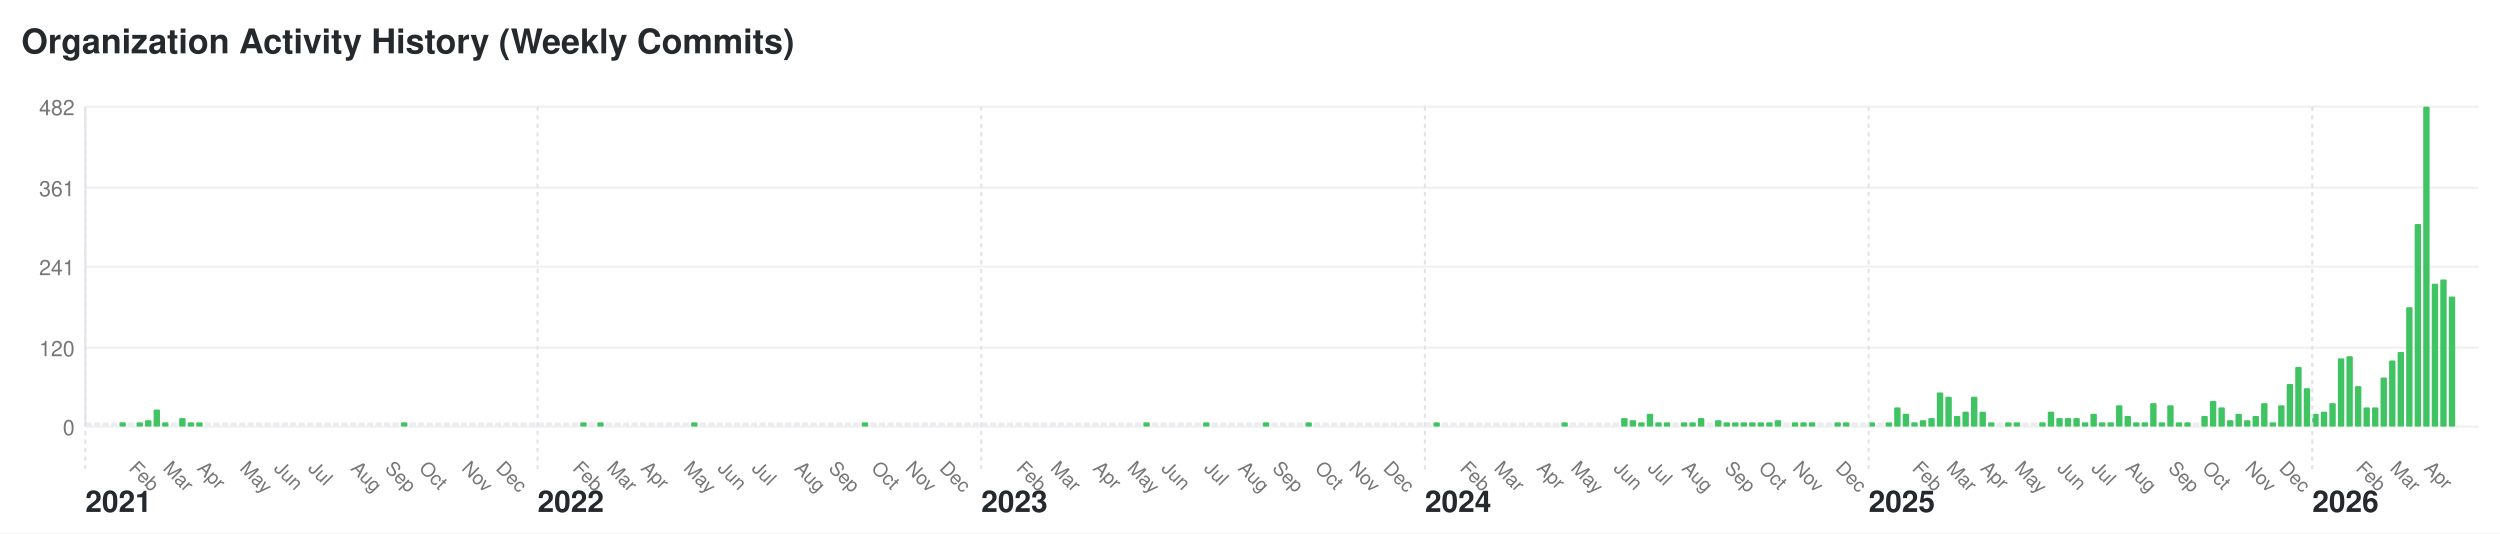
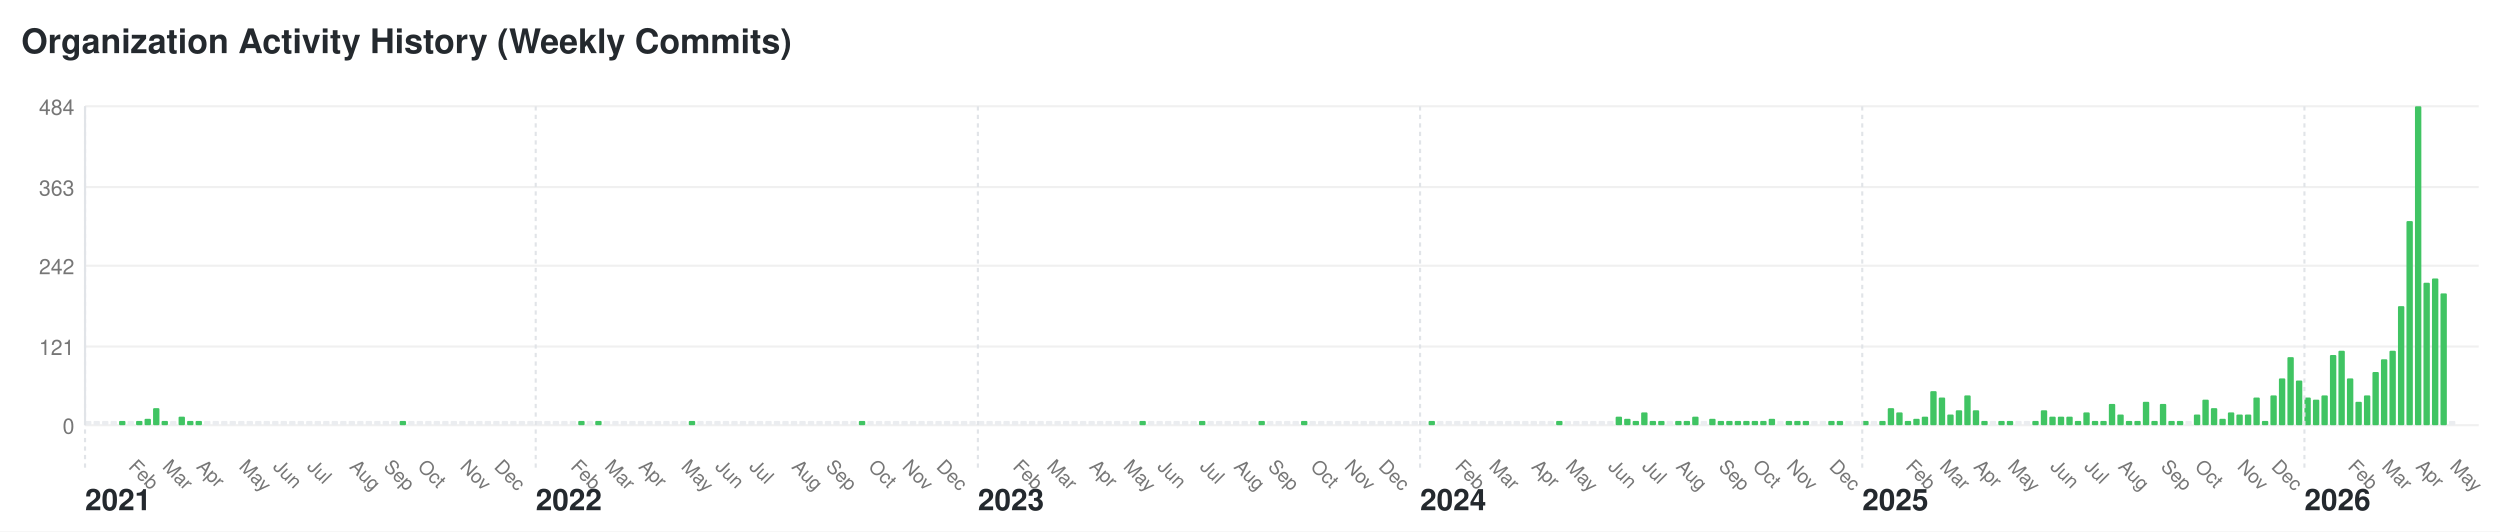
- <svg xmlns="http://www.w3.org/2000/svg" width="1172" height="250" viewBox="0 0 1172 250">
+ <svg xmlns="http://www.w3.org/2000/svg" width="1176" height="250" viewBox="0 0 1176 250">
  <style>text { font-family: -apple-system, BlinkMacSystemFont, "Segoe UI", Helvetica, Arial, sans-serif; font-size: 10px; fill: #767676; } .year-label { font-size: 14px; font-weight: bold; fill: #24292e; } .month-label { font-size: 9px; } .bar:hover { fill: #40c463; } .y-label { text-anchor: end; }</style>
-   <rect width="1172" height="250" fill="#ffffff" />
+   <rect width="1176" height="250" fill="#ffffff" />
  <text x="10" y="25" style="font-size: 16px; font-weight: bold; fill: #24292e;">Organization Activity History (Weekly Commits)</text>
  <text x="35" y="204" class="y-label">0</text>
-   <line x1="40" y1="200" x2="1162" y2="200" stroke="#f0f0f0" />
-   <text x="35" y="167" class="y-label">120</text>
-   <line x1="40" y1="163" x2="1162" y2="163" stroke="#f0f0f0" />
-   <text x="35" y="129" class="y-label">241</text>
-   <line x1="40" y1="125" x2="1162" y2="125" stroke="#f0f0f0" />
-   <text x="35" y="92" class="y-label">361</text>
-   <line x1="40" y1="88" x2="1162" y2="88" stroke="#f0f0f0" />
-   <text x="35" y="54" class="y-label">482</text>
-   <line x1="40" y1="50" x2="1162" y2="50" stroke="#f0f0f0" />
+   <line x1="40" y1="200" x2="1166" y2="200" stroke="#f0f0f0" />
+   <text x="35" y="167" class="y-label">121</text>
+   <line x1="40" y1="163" x2="1166" y2="163" stroke="#f0f0f0" />
+   <text x="35" y="129" class="y-label">242</text>
+   <line x1="40" y1="125" x2="1166" y2="125" stroke="#f0f0f0" />
+   <text x="35" y="92" class="y-label">363</text>
+   <line x1="40" y1="88" x2="1166" y2="88" stroke="#f0f0f0" />
+   <text x="35" y="54" class="y-label">484</text>
+   <line x1="40" y1="50" x2="1166" y2="50" stroke="#f0f0f0" />
  <line x1="40" y1="50" x2="40" y2="200" stroke="#e1e4e8" />
  <rect class="bar" x="40" y="198" width="3" height="2" fill="#ebedf0" rx="0.5" ry="0.5" />
  <text x="40" y="240" class="year-label">2021</text>
  <line x1="40" y1="50" x2="40" y2="220" stroke="#e1e4e8" stroke-dasharray="2,2" />
  <rect class="bar" x="44" y="198" width="3" height="2" fill="#ebedf0" rx="0.5" ry="0.5" />
  <rect class="bar" x="48" y="198" width="3" height="2" fill="#ebedf0" rx="0.5" ry="0.5" />
  <rect class="bar" x="52" y="198" width="3" height="2" fill="#ebedf0" rx="0.5" ry="0.5" />
  <rect class="bar" x="56" y="198" width="3" height="2" fill="#40c463" rx="0.5" ry="0.5" />
  <rect class="bar" x="60" y="198" width="3" height="2" fill="#ebedf0" rx="0.5" ry="0.5" />
  <text x="60" y="220" class="month-label" transform="rotate(45, 60, 220)">Feb</text>
  <rect class="bar" x="64" y="198" width="3" height="2" fill="#40c463" rx="0.5" ry="0.5" />
  <rect class="bar" x="68" y="197" width="3" height="3" fill="#40c463" rx="0.5" ry="0.5" />
  <rect class="bar" x="72" y="192" width="3" height="8" fill="#40c463" rx="0.5" ry="0.5" />
  <rect class="bar" x="76" y="198" width="3" height="2" fill="#40c463" rx="0.5" ry="0.5" />
  <text x="76" y="220" class="month-label" transform="rotate(45, 76, 220)">Mar</text>
  <rect class="bar" x="80" y="198" width="3" height="2" fill="#ebedf0" rx="0.5" ry="0.5" />
  <rect class="bar" x="84" y="196" width="3" height="4" fill="#40c463" rx="0.5" ry="0.5" />
  <rect class="bar" x="88" y="198" width="3" height="2" fill="#40c463" rx="0.5" ry="0.5" />
  <rect class="bar" x="92" y="198" width="3" height="2" fill="#40c463" rx="0.5" ry="0.5" />
  <text x="92" y="220" class="month-label" transform="rotate(45, 92, 220)">Apr</text>
  <rect class="bar" x="96" y="198" width="3" height="2" fill="#ebedf0" rx="0.5" ry="0.5" />
  <rect class="bar" x="100" y="198" width="3" height="2" fill="#ebedf0" rx="0.5" ry="0.5" />
  <rect class="bar" x="104" y="198" width="3" height="2" fill="#ebedf0" rx="0.5" ry="0.5" />
  <rect class="bar" x="108" y="198" width="3" height="2" fill="#ebedf0" rx="0.5" ry="0.5" />
  <rect class="bar" x="112" y="198" width="3" height="2" fill="#ebedf0" rx="0.5" ry="0.5" />
  <text x="112" y="220" class="month-label" transform="rotate(45, 112, 220)">May</text>
  <rect class="bar" x="116" y="198" width="3" height="2" fill="#ebedf0" rx="0.5" ry="0.5" />
  <rect class="bar" x="120" y="198" width="3" height="2" fill="#ebedf0" rx="0.5" ry="0.5" />
  <rect class="bar" x="124" y="198" width="3" height="2" fill="#ebedf0" rx="0.5" ry="0.5" />
  <rect class="bar" x="128" y="198" width="3" height="2" fill="#ebedf0" rx="0.5" ry="0.5" />
  <text x="128" y="220" class="month-label" transform="rotate(45, 128, 220)">Jun</text>
  <rect class="bar" x="132" y="198" width="3" height="2" fill="#ebedf0" rx="0.5" ry="0.5" />
  <rect class="bar" x="136" y="198" width="3" height="2" fill="#ebedf0" rx="0.5" ry="0.5" />
  <rect class="bar" x="140" y="198" width="3" height="2" fill="#ebedf0" rx="0.5" ry="0.5" />
  <rect class="bar" x="144" y="198" width="3" height="2" fill="#ebedf0" rx="0.5" ry="0.5" />
  <text x="144" y="220" class="month-label" transform="rotate(45, 144, 220)">Jul</text>
  <rect class="bar" x="148" y="198" width="3" height="2" fill="#ebedf0" rx="0.5" ry="0.5" />
  <rect class="bar" x="152" y="198" width="3" height="2" fill="#ebedf0" rx="0.5" ry="0.5" />
  <rect class="bar" x="156" y="198" width="3" height="2" fill="#ebedf0" rx="0.5" ry="0.5" />
  <rect class="bar" x="160" y="198" width="3" height="2" fill="#ebedf0" rx="0.5" ry="0.5" />
  <rect class="bar" x="164" y="198" width="3" height="2" fill="#ebedf0" rx="0.5" ry="0.5" />
  <text x="164" y="220" class="month-label" transform="rotate(45, 164, 220)">Aug</text>
  <rect class="bar" x="168" y="198" width="3" height="2" fill="#ebedf0" rx="0.5" ry="0.5" />
  <rect class="bar" x="172" y="198" width="3" height="2" fill="#ebedf0" rx="0.5" ry="0.5" />
  <rect class="bar" x="176" y="198" width="3" height="2" fill="#ebedf0" rx="0.5" ry="0.5" />
  <rect class="bar" x="180" y="198" width="3" height="2" fill="#ebedf0" rx="0.5" ry="0.5" />
  <text x="180" y="220" class="month-label" transform="rotate(45, 180, 220)">Sep</text>
  <rect class="bar" x="184" y="198" width="3" height="2" fill="#ebedf0" rx="0.5" ry="0.5" />
  <rect class="bar" x="188" y="198" width="3" height="2" fill="#40c463" rx="0.5" ry="0.5" />
  <rect class="bar" x="192" y="198" width="3" height="2" fill="#ebedf0" rx="0.5" ry="0.5" />
  <rect class="bar" x="196" y="198" width="3" height="2" fill="#ebedf0" rx="0.5" ry="0.5" />
  <text x="196" y="220" class="month-label" transform="rotate(45, 196, 220)">Oct</text>
  <rect class="bar" x="200" y="198" width="3" height="2" fill="#ebedf0" rx="0.5" ry="0.5" />
  <rect class="bar" x="204" y="198" width="3" height="2" fill="#ebedf0" rx="0.5" ry="0.5" />
  <rect class="bar" x="208" y="198" width="3" height="2" fill="#ebedf0" rx="0.5" ry="0.5" />
  <rect class="bar" x="212" y="198" width="3" height="2" fill="#ebedf0" rx="0.5" ry="0.5" />
  <rect class="bar" x="216" y="198" width="3" height="2" fill="#ebedf0" rx="0.5" ry="0.5" />
  <text x="216" y="220" class="month-label" transform="rotate(45, 216, 220)">Nov</text>
  <rect class="bar" x="220" y="198" width="3" height="2" fill="#ebedf0" rx="0.5" ry="0.5" />
  <rect class="bar" x="224" y="198" width="3" height="2" fill="#ebedf0" rx="0.5" ry="0.5" />
  <rect class="bar" x="228" y="198" width="3" height="2" fill="#ebedf0" rx="0.5" ry="0.5" />
  <rect class="bar" x="232" y="198" width="3" height="2" fill="#ebedf0" rx="0.5" ry="0.5" />
  <text x="232" y="220" class="month-label" transform="rotate(45, 232, 220)">Dec</text>
  <rect class="bar" x="236" y="198" width="3" height="2" fill="#ebedf0" rx="0.5" ry="0.5" />
  <rect class="bar" x="240" y="198" width="3" height="2" fill="#ebedf0" rx="0.5" ry="0.5" />
  <rect class="bar" x="244" y="198" width="3" height="2" fill="#ebedf0" rx="0.5" ry="0.5" />
  <rect class="bar" x="248" y="198" width="3" height="2" fill="#ebedf0" rx="0.5" ry="0.5" />
  <rect class="bar" x="252" y="198" width="3" height="2" fill="#ebedf0" rx="0.5" ry="0.5" />
  <text x="252" y="240" class="year-label">2022</text>
  <line x1="252" y1="50" x2="252" y2="220" stroke="#e1e4e8" stroke-dasharray="2,2" />
  <rect class="bar" x="256" y="198" width="3" height="2" fill="#ebedf0" rx="0.5" ry="0.5" />
  <rect class="bar" x="260" y="198" width="3" height="2" fill="#ebedf0" rx="0.5" ry="0.5" />
  <rect class="bar" x="264" y="198" width="3" height="2" fill="#ebedf0" rx="0.5" ry="0.5" />
  <rect class="bar" x="268" y="198" width="3" height="2" fill="#ebedf0" rx="0.5" ry="0.5" />
  <text x="268" y="220" class="month-label" transform="rotate(45, 268, 220)">Feb</text>
  <rect class="bar" x="272" y="198" width="3" height="2" fill="#40c463" rx="0.5" ry="0.5" />
  <rect class="bar" x="276" y="198" width="3" height="2" fill="#ebedf0" rx="0.5" ry="0.5" />
  <rect class="bar" x="280" y="198" width="3" height="2" fill="#40c463" rx="0.5" ry="0.5" />
  <rect class="bar" x="284" y="198" width="3" height="2" fill="#ebedf0" rx="0.5" ry="0.5" />
  <text x="284" y="220" class="month-label" transform="rotate(45, 284, 220)">Mar</text>
  <rect class="bar" x="288" y="198" width="3" height="2" fill="#ebedf0" rx="0.5" ry="0.5" />
  <rect class="bar" x="292" y="198" width="3" height="2" fill="#ebedf0" rx="0.5" ry="0.5" />
  <rect class="bar" x="296" y="198" width="3" height="2" fill="#ebedf0" rx="0.5" ry="0.5" />
  <rect class="bar" x="300" y="198" width="3" height="2" fill="#ebedf0" rx="0.5" ry="0.5" />
  <text x="300" y="220" class="month-label" transform="rotate(45, 300, 220)">Apr</text>
  <rect class="bar" x="304" y="198" width="3" height="2" fill="#ebedf0" rx="0.5" ry="0.5" />
  <rect class="bar" x="308" y="198" width="3" height="2" fill="#ebedf0" rx="0.5" ry="0.5" />
  <rect class="bar" x="312" y="198" width="3" height="2" fill="#ebedf0" rx="0.5" ry="0.5" />
  <rect class="bar" x="316" y="198" width="3" height="2" fill="#ebedf0" rx="0.5" ry="0.5" />
  <rect class="bar" x="320" y="198" width="3" height="2" fill="#ebedf0" rx="0.5" ry="0.5" />
  <text x="320" y="220" class="month-label" transform="rotate(45, 320, 220)">May</text>
  <rect class="bar" x="324" y="198" width="3" height="2" fill="#40c463" rx="0.5" ry="0.5" />
  <rect class="bar" x="328" y="198" width="3" height="2" fill="#ebedf0" rx="0.5" ry="0.5" />
  <rect class="bar" x="332" y="198" width="3" height="2" fill="#ebedf0" rx="0.5" ry="0.5" />
  <rect class="bar" x="336" y="198" width="3" height="2" fill="#ebedf0" rx="0.5" ry="0.5" />
  <text x="336" y="220" class="month-label" transform="rotate(45, 336, 220)">Jun</text>
  <rect class="bar" x="340" y="198" width="3" height="2" fill="#ebedf0" rx="0.5" ry="0.5" />
  <rect class="bar" x="344" y="198" width="3" height="2" fill="#ebedf0" rx="0.5" ry="0.5" />
  <rect class="bar" x="348" y="198" width="3" height="2" fill="#ebedf0" rx="0.5" ry="0.5" />
  <rect class="bar" x="352" y="198" width="3" height="2" fill="#ebedf0" rx="0.5" ry="0.5" />
  <text x="352" y="220" class="month-label" transform="rotate(45, 352, 220)">Jul</text>
  <rect class="bar" x="356" y="198" width="3" height="2" fill="#ebedf0" rx="0.5" ry="0.5" />
  <rect class="bar" x="360" y="198" width="3" height="2" fill="#ebedf0" rx="0.5" ry="0.5" />
  <rect class="bar" x="364" y="198" width="3" height="2" fill="#ebedf0" rx="0.5" ry="0.5" />
  <rect class="bar" x="368" y="198" width="3" height="2" fill="#ebedf0" rx="0.5" ry="0.5" />
  <rect class="bar" x="372" y="198" width="3" height="2" fill="#ebedf0" rx="0.5" ry="0.5" />
  <text x="372" y="220" class="month-label" transform="rotate(45, 372, 220)">Aug</text>
  <rect class="bar" x="376" y="198" width="3" height="2" fill="#ebedf0" rx="0.5" ry="0.5" />
  <rect class="bar" x="380" y="198" width="3" height="2" fill="#ebedf0" rx="0.5" ry="0.5" />
  <rect class="bar" x="384" y="198" width="3" height="2" fill="#ebedf0" rx="0.5" ry="0.5" />
  <rect class="bar" x="388" y="198" width="3" height="2" fill="#ebedf0" rx="0.5" ry="0.5" />
  <text x="388" y="220" class="month-label" transform="rotate(45, 388, 220)">Sep</text>
  <rect class="bar" x="392" y="198" width="3" height="2" fill="#ebedf0" rx="0.5" ry="0.5" />
  <rect class="bar" x="396" y="198" width="3" height="2" fill="#ebedf0" rx="0.5" ry="0.5" />
  <rect class="bar" x="400" y="198" width="3" height="2" fill="#ebedf0" rx="0.5" ry="0.5" />
  <rect class="bar" x="404" y="198" width="3" height="2" fill="#40c463" rx="0.5" ry="0.5" />
  <rect class="bar" x="408" y="198" width="3" height="2" fill="#ebedf0" rx="0.5" ry="0.5" />
  <text x="408" y="220" class="month-label" transform="rotate(45, 408, 220)">Oct</text>
  <rect class="bar" x="412" y="198" width="3" height="2" fill="#ebedf0" rx="0.5" ry="0.5" />
  <rect class="bar" x="416" y="198" width="3" height="2" fill="#ebedf0" rx="0.5" ry="0.5" />
  <rect class="bar" x="420" y="198" width="3" height="2" fill="#ebedf0" rx="0.5" ry="0.5" />
  <rect class="bar" x="424" y="198" width="3" height="2" fill="#ebedf0" rx="0.5" ry="0.5" />
  <text x="424" y="220" class="month-label" transform="rotate(45, 424, 220)">Nov</text>
  <rect class="bar" x="428" y="198" width="3" height="2" fill="#ebedf0" rx="0.5" ry="0.5" />
  <rect class="bar" x="432" y="198" width="3" height="2" fill="#ebedf0" rx="0.5" ry="0.5" />
  <rect class="bar" x="436" y="198" width="3" height="2" fill="#ebedf0" rx="0.5" ry="0.5" />
  <rect class="bar" x="440" y="198" width="3" height="2" fill="#ebedf0" rx="0.5" ry="0.5" />
  <text x="440" y="220" class="month-label" transform="rotate(45, 440, 220)">Dec</text>
  <rect class="bar" x="444" y="198" width="3" height="2" fill="#ebedf0" rx="0.5" ry="0.5" />
  <rect class="bar" x="448" y="198" width="3" height="2" fill="#ebedf0" rx="0.5" ry="0.5" />
  <rect class="bar" x="452" y="198" width="3" height="2" fill="#ebedf0" rx="0.5" ry="0.5" />
  <rect class="bar" x="456" y="198" width="3" height="2" fill="#ebedf0" rx="0.5" ry="0.5" />
  <rect class="bar" x="460" y="198" width="3" height="2" fill="#ebedf0" rx="0.5" ry="0.5" />
  <text x="460" y="240" class="year-label">2023</text>
  <line x1="460" y1="50" x2="460" y2="220" stroke="#e1e4e8" stroke-dasharray="2,2" />
  <rect class="bar" x="464" y="198" width="3" height="2" fill="#ebedf0" rx="0.5" ry="0.5" />
  <rect class="bar" x="468" y="198" width="3" height="2" fill="#ebedf0" rx="0.5" ry="0.5" />
  <rect class="bar" x="472" y="198" width="3" height="2" fill="#ebedf0" rx="0.5" ry="0.5" />
  <rect class="bar" x="476" y="198" width="3" height="2" fill="#ebedf0" rx="0.5" ry="0.5" />
  <text x="476" y="220" class="month-label" transform="rotate(45, 476, 220)">Feb</text>
  <rect class="bar" x="480" y="198" width="3" height="2" fill="#ebedf0" rx="0.5" ry="0.5" />
  <rect class="bar" x="484" y="198" width="3" height="2" fill="#ebedf0" rx="0.5" ry="0.5" />
  <rect class="bar" x="488" y="198" width="3" height="2" fill="#ebedf0" rx="0.5" ry="0.5" />
  <rect class="bar" x="492" y="198" width="3" height="2" fill="#ebedf0" rx="0.5" ry="0.5" />
  <text x="492" y="220" class="month-label" transform="rotate(45, 492, 220)">Mar</text>
  <rect class="bar" x="496" y="198" width="3" height="2" fill="#ebedf0" rx="0.5" ry="0.5" />
  <rect class="bar" x="500" y="198" width="3" height="2" fill="#ebedf0" rx="0.5" ry="0.5" />
  <rect class="bar" x="504" y="198" width="3" height="2" fill="#ebedf0" rx="0.5" ry="0.5" />
  <rect class="bar" x="508" y="198" width="3" height="2" fill="#ebedf0" rx="0.5" ry="0.5" />
  <rect class="bar" x="512" y="198" width="3" height="2" fill="#ebedf0" rx="0.5" ry="0.5" />
  <text x="512" y="220" class="month-label" transform="rotate(45, 512, 220)">Apr</text>
  <rect class="bar" x="516" y="198" width="3" height="2" fill="#ebedf0" rx="0.5" ry="0.5" />
  <rect class="bar" x="520" y="198" width="3" height="2" fill="#ebedf0" rx="0.5" ry="0.5" />
  <rect class="bar" x="524" y="198" width="3" height="2" fill="#ebedf0" rx="0.5" ry="0.5" />
  <rect class="bar" x="528" y="198" width="3" height="2" fill="#ebedf0" rx="0.5" ry="0.5" />
  <text x="528" y="220" class="month-label" transform="rotate(45, 528, 220)">May</text>
  <rect class="bar" x="532" y="198" width="3" height="2" fill="#ebedf0" rx="0.5" ry="0.5" />
  <rect class="bar" x="536" y="198" width="3" height="2" fill="#40c463" rx="0.5" ry="0.5" />
  <rect class="bar" x="540" y="198" width="3" height="2" fill="#ebedf0" rx="0.5" ry="0.5" />
  <rect class="bar" x="544" y="198" width="3" height="2" fill="#ebedf0" rx="0.5" ry="0.5" />
  <text x="544" y="220" class="month-label" transform="rotate(45, 544, 220)">Jun</text>
  <rect class="bar" x="548" y="198" width="3" height="2" fill="#ebedf0" rx="0.5" ry="0.5" />
  <rect class="bar" x="552" y="198" width="3" height="2" fill="#ebedf0" rx="0.5" ry="0.5" />
  <rect class="bar" x="556" y="198" width="3" height="2" fill="#ebedf0" rx="0.5" ry="0.5" />
  <rect class="bar" x="560" y="198" width="3" height="2" fill="#ebedf0" rx="0.5" ry="0.5" />
  <rect class="bar" x="564" y="198" width="3" height="2" fill="#40c463" rx="0.5" ry="0.5" />
  <text x="564" y="220" class="month-label" transform="rotate(45, 564, 220)">Jul</text>
  <rect class="bar" x="568" y="198" width="3" height="2" fill="#ebedf0" rx="0.5" ry="0.5" />
  <rect class="bar" x="572" y="198" width="3" height="2" fill="#ebedf0" rx="0.5" ry="0.5" />
  <rect class="bar" x="576" y="198" width="3" height="2" fill="#ebedf0" rx="0.5" ry="0.5" />
  <rect class="bar" x="580" y="198" width="3" height="2" fill="#ebedf0" rx="0.5" ry="0.5" />
  <text x="580" y="220" class="month-label" transform="rotate(45, 580, 220)">Aug</text>
  <rect class="bar" x="584" y="198" width="3" height="2" fill="#ebedf0" rx="0.5" ry="0.5" />
  <rect class="bar" x="588" y="198" width="3" height="2" fill="#ebedf0" rx="0.5" ry="0.5" />
  <rect class="bar" x="592" y="198" width="3" height="2" fill="#40c463" rx="0.5" ry="0.5" />
  <rect class="bar" x="596" y="198" width="3" height="2" fill="#ebedf0" rx="0.5" ry="0.5" />
  <text x="596" y="220" class="month-label" transform="rotate(45, 596, 220)">Sep</text>
  <rect class="bar" x="600" y="198" width="3" height="2" fill="#ebedf0" rx="0.5" ry="0.5" />
  <rect class="bar" x="604" y="198" width="3" height="2" fill="#ebedf0" rx="0.5" ry="0.5" />
  <rect class="bar" x="608" y="198" width="3" height="2" fill="#ebedf0" rx="0.5" ry="0.5" />
  <rect class="bar" x="612" y="198" width="3" height="2" fill="#40c463" rx="0.5" ry="0.5" />
  <rect class="bar" x="616" y="198" width="3" height="2" fill="#ebedf0" rx="0.5" ry="0.5" />
  <text x="616" y="220" class="month-label" transform="rotate(45, 616, 220)">Oct</text>
  <rect class="bar" x="620" y="198" width="3" height="2" fill="#ebedf0" rx="0.5" ry="0.5" />
  <rect class="bar" x="624" y="198" width="3" height="2" fill="#ebedf0" rx="0.5" ry="0.5" />
  <rect class="bar" x="628" y="198" width="3" height="2" fill="#ebedf0" rx="0.5" ry="0.5" />
  <rect class="bar" x="632" y="198" width="3" height="2" fill="#ebedf0" rx="0.5" ry="0.5" />
  <text x="632" y="220" class="month-label" transform="rotate(45, 632, 220)">Nov</text>
  <rect class="bar" x="636" y="198" width="3" height="2" fill="#ebedf0" rx="0.5" ry="0.5" />
  <rect class="bar" x="640" y="198" width="3" height="2" fill="#ebedf0" rx="0.5" ry="0.5" />
  <rect class="bar" x="644" y="198" width="3" height="2" fill="#ebedf0" rx="0.5" ry="0.5" />
  <rect class="bar" x="648" y="198" width="3" height="2" fill="#ebedf0" rx="0.5" ry="0.5" />
  <text x="648" y="220" class="month-label" transform="rotate(45, 648, 220)">Dec</text>
  <rect class="bar" x="652" y="198" width="3" height="2" fill="#ebedf0" rx="0.5" ry="0.5" />
  <rect class="bar" x="656" y="198" width="3" height="2" fill="#ebedf0" rx="0.5" ry="0.5" />
  <rect class="bar" x="660" y="198" width="3" height="2" fill="#ebedf0" rx="0.5" ry="0.5" />
  <rect class="bar" x="664" y="198" width="3" height="2" fill="#ebedf0" rx="0.5" ry="0.5" />
  <rect class="bar" x="668" y="198" width="3" height="2" fill="#ebedf0" rx="0.5" ry="0.5" />
  <text x="668" y="240" class="year-label">2024</text>
  <line x1="668" y1="50" x2="668" y2="220" stroke="#e1e4e8" stroke-dasharray="2,2" />
  <rect class="bar" x="672" y="198" width="3" height="2" fill="#40c463" rx="0.5" ry="0.5" />
  <rect class="bar" x="676" y="198" width="3" height="2" fill="#ebedf0" rx="0.5" ry="0.5" />
  <rect class="bar" x="680" y="198" width="3" height="2" fill="#ebedf0" rx="0.5" ry="0.5" />
  <rect class="bar" x="684" y="198" width="3" height="2" fill="#ebedf0" rx="0.5" ry="0.5" />
  <text x="684" y="220" class="month-label" transform="rotate(45, 684, 220)">Feb</text>
  <rect class="bar" x="688" y="198" width="3" height="2" fill="#ebedf0" rx="0.5" ry="0.5" />
  <rect class="bar" x="692" y="198" width="3" height="2" fill="#ebedf0" rx="0.5" ry="0.5" />
  <rect class="bar" x="696" y="198" width="3" height="2" fill="#ebedf0" rx="0.5" ry="0.5" />
  <rect class="bar" x="700" y="198" width="3" height="2" fill="#ebedf0" rx="0.5" ry="0.5" />
  <text x="700" y="220" class="month-label" transform="rotate(45, 700, 220)">Mar</text>
  <rect class="bar" x="704" y="198" width="3" height="2" fill="#ebedf0" rx="0.5" ry="0.5" />
  <rect class="bar" x="708" y="198" width="3" height="2" fill="#ebedf0" rx="0.5" ry="0.5" />
  <rect class="bar" x="712" y="198" width="3" height="2" fill="#ebedf0" rx="0.5" ry="0.5" />
  <rect class="bar" x="716" y="198" width="3" height="2" fill="#ebedf0" rx="0.5" ry="0.5" />
  <rect class="bar" x="720" y="198" width="3" height="2" fill="#ebedf0" rx="0.5" ry="0.5" />
  <text x="720" y="220" class="month-label" transform="rotate(45, 720, 220)">Apr</text>
  <rect class="bar" x="724" y="198" width="3" height="2" fill="#ebedf0" rx="0.5" ry="0.5" />
  <rect class="bar" x="728" y="198" width="3" height="2" fill="#ebedf0" rx="0.5" ry="0.5" />
  <rect class="bar" x="732" y="198" width="3" height="2" fill="#40c463" rx="0.5" ry="0.5" />
  <rect class="bar" x="736" y="198" width="3" height="2" fill="#ebedf0" rx="0.5" ry="0.5" />
  <text x="736" y="220" class="month-label" transform="rotate(45, 736, 220)">May</text>
  <rect class="bar" x="740" y="198" width="3" height="2" fill="#ebedf0" rx="0.5" ry="0.5" />
  <rect class="bar" x="744" y="198" width="3" height="2" fill="#ebedf0" rx="0.5" ry="0.5" />
  <rect class="bar" x="748" y="198" width="3" height="2" fill="#ebedf0" rx="0.5" ry="0.5" />
  <rect class="bar" x="752" y="198" width="3" height="2" fill="#ebedf0" rx="0.5" ry="0.5" />
  <rect class="bar" x="756" y="198" width="3" height="2" fill="#ebedf0" rx="0.5" ry="0.5" />
  <text x="756" y="220" class="month-label" transform="rotate(45, 756, 220)">Jun</text>
  <rect class="bar" x="760" y="196" width="3" height="4" fill="#40c463" rx="0.5" ry="0.5" />
  <rect class="bar" x="764" y="197" width="3" height="3" fill="#40c463" rx="0.5" ry="0.5" />
  <rect class="bar" x="768" y="198" width="3" height="2" fill="#40c463" rx="0.5" ry="0.5" />
  <rect class="bar" x="772" y="194" width="3" height="6" fill="#40c463" rx="0.5" ry="0.5" />
  <text x="772" y="220" class="month-label" transform="rotate(45, 772, 220)">Jul</text>
  <rect class="bar" x="776" y="198" width="3" height="2" fill="#40c463" rx="0.5" ry="0.5" />
  <rect class="bar" x="780" y="198" width="3" height="2" fill="#40c463" rx="0.5" ry="0.5" />
  <rect class="bar" x="784" y="198" width="3" height="2" fill="#ebedf0" rx="0.5" ry="0.5" />
  <rect class="bar" x="788" y="198" width="3" height="2" fill="#40c463" rx="0.5" ry="0.5" />
  <text x="788" y="220" class="month-label" transform="rotate(45, 788, 220)">Aug</text>
  <rect class="bar" x="792" y="198" width="3" height="2" fill="#40c463" rx="0.5" ry="0.5" />
  <rect class="bar" x="796" y="196" width="3" height="4" fill="#40c463" rx="0.5" ry="0.5" />
  <rect class="bar" x="800" y="198" width="3" height="2" fill="#ebedf0" rx="0.5" ry="0.5" />
  <rect class="bar" x="804" y="197" width="3" height="3" fill="#40c463" rx="0.5" ry="0.5" />
  <rect class="bar" x="808" y="198" width="3" height="2" fill="#40c463" rx="0.5" ry="0.5" />
  <text x="808" y="220" class="month-label" transform="rotate(45, 808, 220)">Sep</text>
  <rect class="bar" x="812" y="198" width="3" height="2" fill="#40c463" rx="0.5" ry="0.5" />
  <rect class="bar" x="816" y="198" width="3" height="2" fill="#40c463" rx="0.5" ry="0.5" />
  <rect class="bar" x="820" y="198" width="3" height="2" fill="#40c463" rx="0.5" ry="0.5" />
  <rect class="bar" x="824" y="198" width="3" height="2" fill="#40c463" rx="0.5" ry="0.5" />
  <text x="824" y="220" class="month-label" transform="rotate(45, 824, 220)">Oct</text>
  <rect class="bar" x="828" y="198" width="3" height="2" fill="#40c463" rx="0.5" ry="0.5" />
  <rect class="bar" x="832" y="197" width="3" height="3" fill="#40c463" rx="0.5" ry="0.5" />
  <rect class="bar" x="836" y="198" width="3" height="2" fill="#ebedf0" rx="0.5" ry="0.5" />
  <rect class="bar" x="840" y="198" width="3" height="2" fill="#40c463" rx="0.5" ry="0.5" />
  <text x="840" y="220" class="month-label" transform="rotate(45, 840, 220)">Nov</text>
  <rect class="bar" x="844" y="198" width="3" height="2" fill="#40c463" rx="0.5" ry="0.5" />
  <rect class="bar" x="848" y="198" width="3" height="2" fill="#40c463" rx="0.5" ry="0.5" />
  <rect class="bar" x="852" y="198" width="3" height="2" fill="#ebedf0" rx="0.5" ry="0.5" />
  <rect class="bar" x="856" y="198" width="3" height="2" fill="#ebedf0" rx="0.5" ry="0.5" />
  <rect class="bar" x="860" y="198" width="3" height="2" fill="#40c463" rx="0.5" ry="0.5" />
  <text x="860" y="220" class="month-label" transform="rotate(45, 860, 220)">Dec</text>
  <rect class="bar" x="864" y="198" width="3" height="2" fill="#40c463" rx="0.5" ry="0.5" />
  <rect class="bar" x="868" y="198" width="3" height="2" fill="#ebedf0" rx="0.5" ry="0.5" />
  <rect class="bar" x="872" y="198" width="3" height="2" fill="#ebedf0" rx="0.5" ry="0.5" />
  <rect class="bar" x="876" y="198" width="3" height="2" fill="#40c463" rx="0.5" ry="0.5" />
  <text x="876" y="240" class="year-label">2025</text>
  <line x1="876" y1="50" x2="876" y2="220" stroke="#e1e4e8" stroke-dasharray="2,2" />
  <rect class="bar" x="880" y="198" width="3" height="2" fill="#ebedf0" rx="0.5" ry="0.5" />
  <rect class="bar" x="884" y="198" width="3" height="2" fill="#40c463" rx="0.5" ry="0.5" />
-   <rect class="bar" x="888" y="191" width="3" height="9" fill="#40c463" rx="0.5" ry="0.5" />
+   <rect class="bar" x="888" y="192" width="3" height="8" fill="#40c463" rx="0.5" ry="0.5" />
  <rect class="bar" x="892" y="194" width="3" height="6" fill="#40c463" rx="0.5" ry="0.5" />
  <rect class="bar" x="896" y="198" width="3" height="2" fill="#40c463" rx="0.5" ry="0.5" />
  <text x="896" y="220" class="month-label" transform="rotate(45, 896, 220)">Feb</text>
  <rect class="bar" x="900" y="197" width="3" height="3" fill="#40c463" rx="0.5" ry="0.5" />
  <rect class="bar" x="904" y="196" width="3" height="4" fill="#40c463" rx="0.5" ry="0.5" />
  <rect class="bar" x="908" y="184" width="3" height="16" fill="#40c463" rx="0.5" ry="0.5" />
-   <rect class="bar" x="912" y="186" width="3" height="14" fill="#40c463" rx="0.5" ry="0.5" />
+   <rect class="bar" x="912" y="187" width="3" height="13" fill="#40c463" rx="0.5" ry="0.5" />
  <text x="912" y="220" class="month-label" transform="rotate(45, 912, 220)">Mar</text>
  <rect class="bar" x="916" y="195" width="3" height="5" fill="#40c463" rx="0.5" ry="0.5" />
  <rect class="bar" x="920" y="193" width="3" height="7" fill="#40c463" rx="0.5" ry="0.5" />
  <rect class="bar" x="924" y="186" width="3" height="14" fill="#40c463" rx="0.5" ry="0.5" />
  <rect class="bar" x="928" y="193" width="3" height="7" fill="#40c463" rx="0.5" ry="0.5" />
  <text x="928" y="220" class="month-label" transform="rotate(45, 928, 220)">Apr</text>
  <rect class="bar" x="932" y="198" width="3" height="2" fill="#40c463" rx="0.5" ry="0.5" />
  <rect class="bar" x="936" y="198" width="3" height="2" fill="#ebedf0" rx="0.5" ry="0.5" />
  <rect class="bar" x="940" y="198" width="3" height="2" fill="#40c463" rx="0.5" ry="0.5" />
  <rect class="bar" x="944" y="198" width="3" height="2" fill="#40c463" rx="0.5" ry="0.5" />
  <text x="944" y="220" class="month-label" transform="rotate(45, 944, 220)">May</text>
  <rect class="bar" x="948" y="198" width="3" height="2" fill="#ebedf0" rx="0.5" ry="0.5" />
  <rect class="bar" x="952" y="198" width="3" height="2" fill="#ebedf0" rx="0.5" ry="0.5" />
  <rect class="bar" x="956" y="198" width="3" height="2" fill="#40c463" rx="0.5" ry="0.5" />
  <rect class="bar" x="960" y="193" width="3" height="7" fill="#40c463" rx="0.5" ry="0.5" />
  <rect class="bar" x="964" y="196" width="3" height="4" fill="#40c463" rx="0.5" ry="0.5" />
  <text x="964" y="220" class="month-label" transform="rotate(45, 964, 220)">Jun</text>
  <rect class="bar" x="968" y="196" width="3" height="4" fill="#40c463" rx="0.5" ry="0.5" />
  <rect class="bar" x="972" y="196" width="3" height="4" fill="#40c463" rx="0.5" ry="0.5" />
  <rect class="bar" x="976" y="198" width="3" height="2" fill="#40c463" rx="0.5" ry="0.5" />
  <rect class="bar" x="980" y="194" width="3" height="6" fill="#40c463" rx="0.5" ry="0.5" />
  <text x="980" y="220" class="month-label" transform="rotate(45, 980, 220)">Jul</text>
  <rect class="bar" x="984" y="198" width="3" height="2" fill="#40c463" rx="0.5" ry="0.5" />
  <rect class="bar" x="988" y="198" width="3" height="2" fill="#40c463" rx="0.5" ry="0.5" />
  <rect class="bar" x="992" y="190" width="3" height="10" fill="#40c463" rx="0.5" ry="0.5" />
  <rect class="bar" x="996" y="195" width="3" height="5" fill="#40c463" rx="0.5" ry="0.5" />
  <text x="996" y="220" class="month-label" transform="rotate(45, 996, 220)">Aug</text>
  <rect class="bar" x="1000" y="198" width="3" height="2" fill="#40c463" rx="0.5" ry="0.5" />
  <rect class="bar" x="1004" y="198" width="3" height="2" fill="#40c463" rx="0.5" ry="0.5" />
  <rect class="bar" x="1008" y="189" width="3" height="11" fill="#40c463" rx="0.5" ry="0.5" />
  <rect class="bar" x="1012" y="198" width="3" height="2" fill="#40c463" rx="0.5" ry="0.5" />
  <rect class="bar" x="1016" y="190" width="3" height="10" fill="#40c463" rx="0.5" ry="0.5" />
  <text x="1016" y="220" class="month-label" transform="rotate(45, 1016, 220)">Sep</text>
  <rect class="bar" x="1020" y="198" width="3" height="2" fill="#40c463" rx="0.5" ry="0.5" />
  <rect class="bar" x="1024" y="198" width="3" height="2" fill="#40c463" rx="0.5" ry="0.5" />
  <rect class="bar" x="1028" y="198" width="3" height="2" fill="#ebedf0" rx="0.5" ry="0.5" />
  <rect class="bar" x="1032" y="195" width="3" height="5" fill="#40c463" rx="0.5" ry="0.5" />
  <text x="1032" y="220" class="month-label" transform="rotate(45, 1032, 220)">Oct</text>
  <rect class="bar" x="1036" y="188" width="3" height="12" fill="#40c463" rx="0.5" ry="0.5" />
-   <rect class="bar" x="1040" y="191" width="3" height="9" fill="#40c463" rx="0.5" ry="0.5" />
+   <rect class="bar" x="1040" y="192" width="3" height="8" fill="#40c463" rx="0.5" ry="0.5" />
  <rect class="bar" x="1044" y="197" width="3" height="3" fill="#40c463" rx="0.5" ry="0.5" />
  <rect class="bar" x="1048" y="194" width="3" height="6" fill="#40c463" rx="0.5" ry="0.5" />
-   <rect class="bar" x="1052" y="197" width="3" height="3" fill="#40c463" rx="0.5" ry="0.5" />
+   <rect class="bar" x="1052" y="195" width="3" height="5" fill="#40c463" rx="0.5" ry="0.5" />
  <text x="1052" y="220" class="month-label" transform="rotate(45, 1052, 220)">Nov</text>
  <rect class="bar" x="1056" y="195" width="3" height="5" fill="#40c463" rx="0.5" ry="0.5" />
-   <rect class="bar" x="1060" y="189" width="3" height="11" fill="#40c463" rx="0.5" ry="0.5" />
+   <rect class="bar" x="1060" y="187" width="3" height="13" fill="#40c463" rx="0.5" ry="0.5" />
  <rect class="bar" x="1064" y="198" width="3" height="2" fill="#40c463" rx="0.5" ry="0.5" />
-   <rect class="bar" x="1068" y="190" width="3" height="10" fill="#40c463" rx="0.5" ry="0.5" />
+   <rect class="bar" x="1068" y="186" width="3" height="14" fill="#40c463" rx="0.5" ry="0.5" />
  <text x="1068" y="220" class="month-label" transform="rotate(45, 1068, 220)">Dec</text>
-   <rect class="bar" x="1072" y="180" width="3" height="20" fill="#40c463" rx="0.5" ry="0.5" />
-   <rect class="bar" x="1076" y="172" width="3" height="28" fill="#40c463" rx="0.5" ry="0.5" />
-   <rect class="bar" x="1080" y="182" width="3" height="18" fill="#40c463" rx="0.5" ry="0.5" />
-   <rect class="bar" x="1084" y="194" width="3" height="6" fill="#40c463" rx="0.5" ry="0.5" />
+   <rect class="bar" x="1072" y="178" width="3" height="22" fill="#40c463" rx="0.5" ry="0.5" />
+   <rect class="bar" x="1076" y="168" width="3" height="32" fill="#40c463" rx="0.5" ry="0.5" />
+   <rect class="bar" x="1080" y="179" width="3" height="21" fill="#40c463" rx="0.5" ry="0.5" />
+   <rect class="bar" x="1084" y="187" width="3" height="13" fill="#40c463" rx="0.5" ry="0.5" />
  <text x="1084" y="240" class="year-label">2026</text>
  <line x1="1084" y1="50" x2="1084" y2="220" stroke="#e1e4e8" stroke-dasharray="2,2" />
-   <rect class="bar" x="1088" y="193" width="3" height="7" fill="#40c463" rx="0.5" ry="0.5" />
-   <rect class="bar" x="1092" y="189" width="3" height="11" fill="#40c463" rx="0.5" ry="0.5" />
-   <rect class="bar" x="1096" y="168" width="3" height="32" fill="#40c463" rx="0.5" ry="0.5" />
-   <rect class="bar" x="1100" y="167" width="3" height="33" fill="#40c463" rx="0.5" ry="0.5" />
-   <rect class="bar" x="1104" y="181" width="3" height="19" fill="#40c463" rx="0.5" ry="0.5" />
+   <rect class="bar" x="1088" y="188" width="3" height="12" fill="#40c463" rx="0.5" ry="0.5" />
+   <rect class="bar" x="1092" y="186" width="3" height="14" fill="#40c463" rx="0.5" ry="0.5" />
+   <rect class="bar" x="1096" y="167" width="3" height="33" fill="#40c463" rx="0.5" ry="0.5" />
+   <rect class="bar" x="1100" y="165" width="3" height="35" fill="#40c463" rx="0.5" ry="0.5" />
+   <rect class="bar" x="1104" y="178" width="3" height="22" fill="#40c463" rx="0.5" ry="0.5" />
  <text x="1104" y="220" class="month-label" transform="rotate(45, 1104, 220)">Feb</text>
-   <rect class="bar" x="1108" y="191" width="3" height="9" fill="#40c463" rx="0.5" ry="0.5" />
-   <rect class="bar" x="1112" y="191" width="3" height="9" fill="#40c463" rx="0.5" ry="0.5" />
-   <rect class="bar" x="1116" y="177" width="3" height="23" fill="#40c463" rx="0.5" ry="0.5" />
+   <rect class="bar" x="1108" y="189" width="3" height="11" fill="#40c463" rx="0.5" ry="0.5" />
+   <rect class="bar" x="1112" y="186" width="3" height="14" fill="#40c463" rx="0.5" ry="0.5" />
+   <rect class="bar" x="1116" y="175" width="3" height="25" fill="#40c463" rx="0.5" ry="0.5" />
  <rect class="bar" x="1120" y="169" width="3" height="31" fill="#40c463" rx="0.5" ry="0.5" />
  <text x="1120" y="220" class="month-label" transform="rotate(45, 1120, 220)">Mar</text>
  <rect class="bar" x="1124" y="165" width="3" height="35" fill="#40c463" rx="0.5" ry="0.5" />
  <rect class="bar" x="1128" y="144" width="3" height="56" fill="#40c463" rx="0.5" ry="0.5" />
-   <rect class="bar" x="1132" y="105" width="3" height="95" fill="#40c463" rx="0.5" ry="0.5" />
+   <rect class="bar" x="1132" y="104" width="3" height="96" fill="#40c463" rx="0.5" ry="0.5" />
  <rect class="bar" x="1136" y="50" width="3" height="150" fill="#40c463" rx="0.5" ry="0.5" />
  <text x="1136" y="220" class="month-label" transform="rotate(45, 1136, 220)">Apr</text>
  <rect class="bar" x="1140" y="133" width="3" height="67" fill="#40c463" rx="0.5" ry="0.5" />
  <rect class="bar" x="1144" y="131" width="3" height="69" fill="#40c463" rx="0.5" ry="0.5" />
-   <rect class="bar" x="1148" y="139" width="3" height="61" fill="#40c463" rx="0.5" ry="0.5" />
+   <rect class="bar" x="1148" y="138" width="3" height="62" fill="#40c463" rx="0.5" ry="0.5" />
+   <rect class="bar" x="1152" y="198" width="3" height="2" fill="#ebedf0" rx="0.5" ry="0.5" />
+   <text x="1152" y="220" class="month-label" transform="rotate(45, 1152, 220)">May</text>
</svg>
